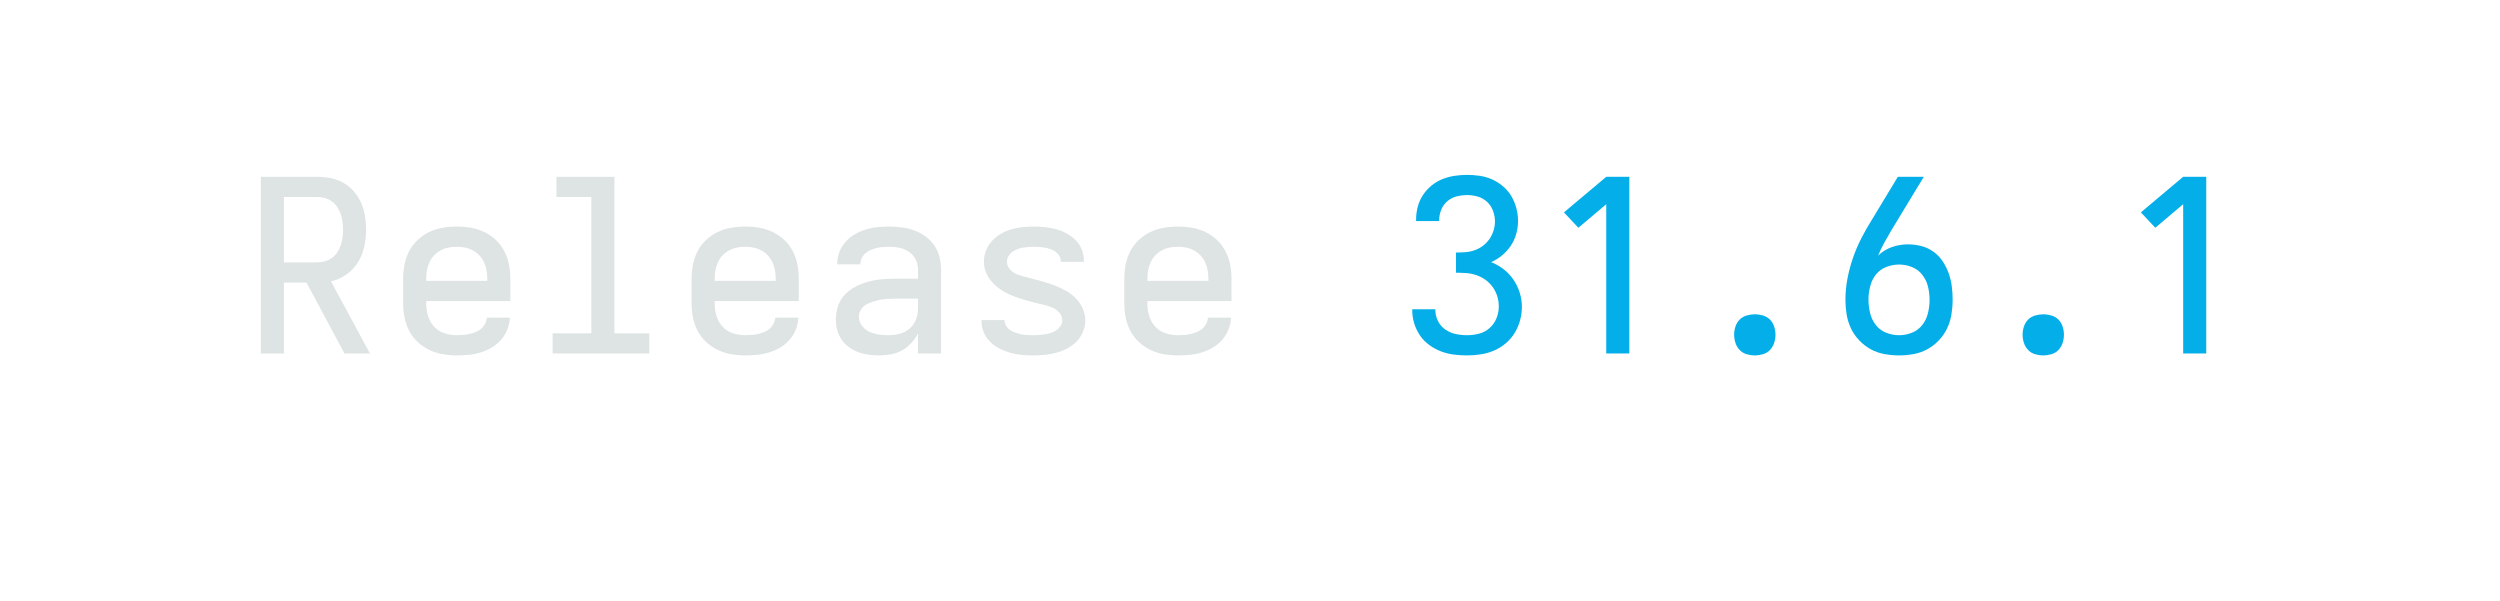
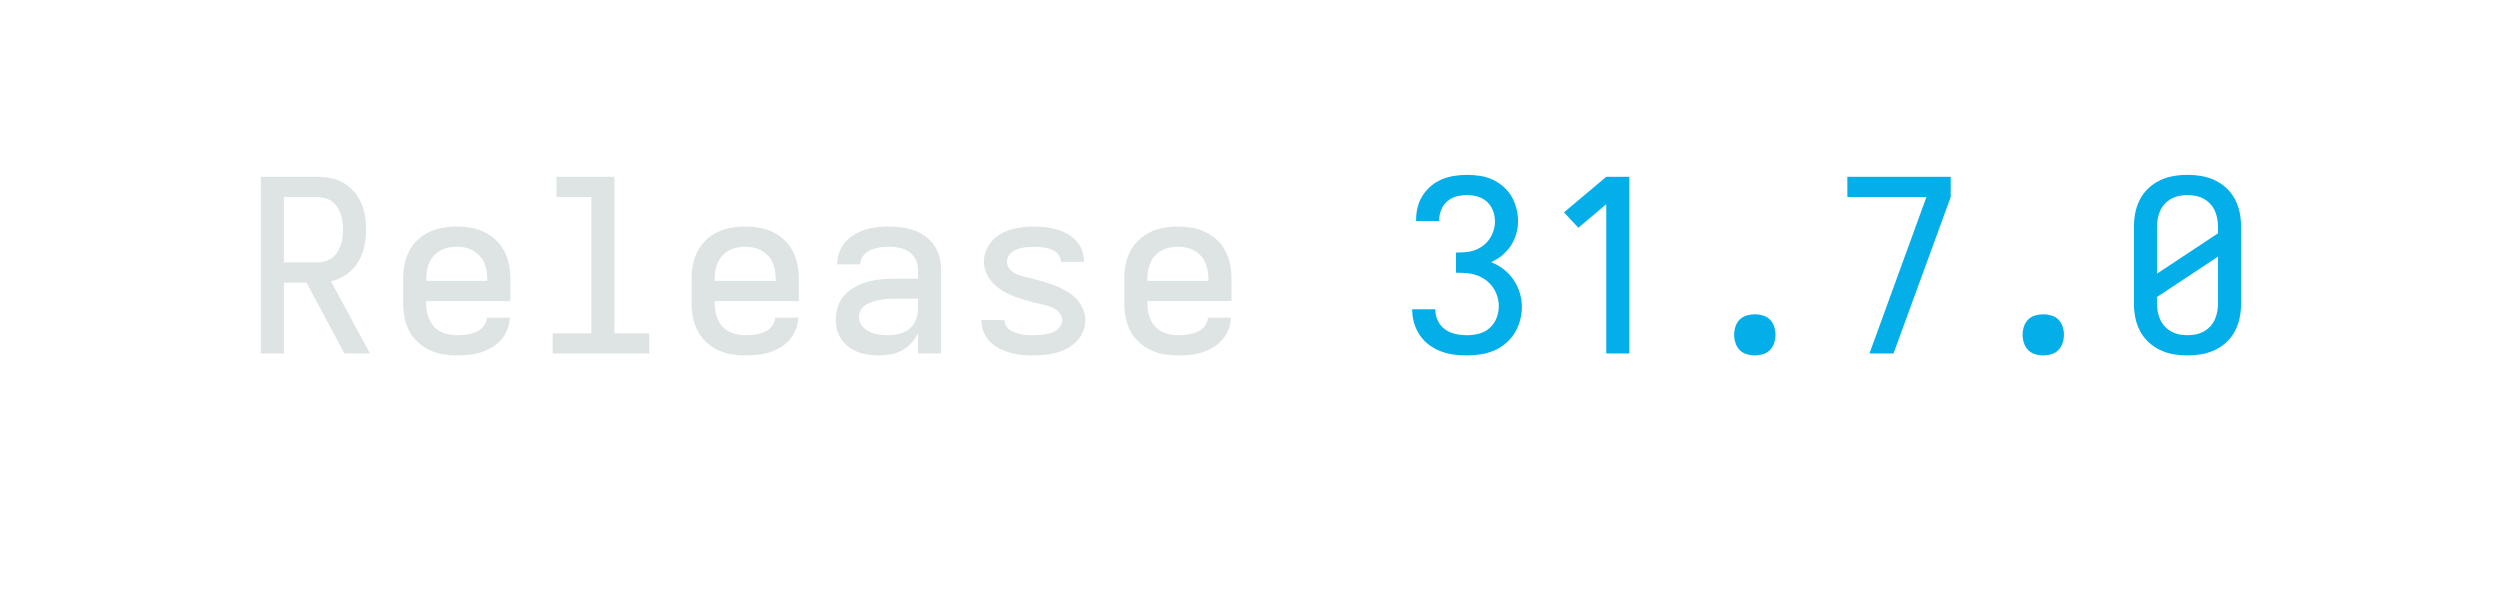
<svg xmlns="http://www.w3.org/2000/svg" height="40" viewBox="0 0 166.4 40" width="166.4">
  <defs>
    <path d="M 85 0 L 85 -735 L 319 -735 Q 347 -735 375.5 -729.5 Q 404 -724 428.5 -710 Q 453 -696 472 -674 Q 491 -652 502.5 -626 Q 514 -600 518.5 -571.5 Q 523 -543 523 -515 Q 523 -480 515.5 -445 Q 508 -410 489.5 -380 Q 471 -350 441.5 -329 Q 412 -308 377 -300 L 539 0 L 433 0 L 275 -295 L 181 -295 L 181 0 Z M 181 -379 L 319 -379 Q 335 -379 351.5 -383.5 Q 368 -388 381 -397.5 Q 394 -407 403 -421 Q 412 -435 417.5 -450.5 Q 423 -466 425 -482.5 Q 427 -499 427 -515 Q 427 -531 425 -547.5 Q 423 -564 417.5 -579.5 Q 412 -595 403 -609 Q 394 -623 381 -632.5 Q 368 -642 351.5 -646.5 Q 335 -651 319 -651 L 181 -651 Z " id="path1" />
    <path d="M 300 8 Q 271 8 241.5 3 Q 212 -2 185.5 -15 Q 159 -28 137 -48.5 Q 115 -69 101.5 -95.5 Q 88 -122 82.5 -151 Q 77 -180 77 -210 L 77 -310 Q 77 -340 82.5 -369 Q 88 -398 101.5 -424.5 Q 115 -451 136.5 -471.5 Q 158 -492 185 -505 Q 212 -518 241 -523 Q 270 -528 300 -528 Q 330 -528 359 -523 Q 388 -518 415 -505 Q 442 -492 463.5 -471.5 Q 485 -451 498.5 -424.5 Q 512 -398 517.5 -369 Q 523 -340 523 -310 L 523 -218 L 173 -218 L 173 -210 Q 173 -192 176 -175 Q 179 -158 186 -142 Q 193 -126 205 -112.5 Q 217 -99 232.5 -91 Q 248 -83 265.5 -79.5 Q 283 -76 300 -76 Q 313 -76 326.5 -77 Q 340 -78 353 -81 Q 366 -84 378.5 -89 Q 391 -94 401 -102.5 Q 411 -111 417.5 -123 Q 424 -135 425 -149 L 521 -149 Q 520 -123 510.5 -99.5 Q 501 -76 484.5 -57 Q 468 -38 446 -25 Q 424 -12 400 -4.5 Q 376 3 350.5 5.5 Q 325 8 300 8 Z M 173 -302 L 427 -302 L 427 -310 Q 427 -328 424 -345 Q 421 -362 414 -378 Q 407 -394 395 -407 Q 383 -420 367.5 -428.5 Q 352 -437 335 -440.5 Q 318 -444 300 -444 Q 282 -444 265 -440.5 Q 248 -437 232.5 -428.5 Q 217 -420 205 -407 Q 193 -394 186 -378 Q 179 -362 176 -345 Q 173 -328 173 -310 Z " id="path2" />
    <path d="M 99 0 L 99 -84 L 260 -84 L 260 -651 L 115 -651 L 115 -735 L 356 -735 L 356 -84 L 501 -84 L 501 0 Z " id="path3" />
    <path d="M 258 8 Q 236 8 213.5 5 Q 191 2 170.5 -5.5 Q 150 -13 131.5 -26.5 Q 113 -40 100.5 -58.5 Q 88 -77 82.5 -98.5 Q 77 -120 77 -142 Q 77 -170 86 -197 Q 95 -224 114.5 -244.5 Q 134 -265 159 -278 Q 184 -291 211 -298.5 Q 238 -306 266 -308.5 Q 294 -311 321 -311 L 419 -311 L 419 -348 Q 419 -370 409.5 -390 Q 400 -410 382 -422.5 Q 364 -435 342.5 -439.5 Q 321 -444 299 -444 Q 286 -444 273 -443 Q 260 -442 247.5 -439 Q 235 -436 223 -431 Q 211 -426 201 -417.5 Q 191 -409 185 -397 Q 179 -385 179 -372 L 179 -371 L 83 -371 L 83 -374 Q 83 -399 92 -422.5 Q 101 -446 117.5 -464.5 Q 134 -483 155.5 -495.5 Q 177 -508 201 -515.5 Q 225 -523 249.5 -525.5 Q 274 -528 299 -528 Q 325 -528 351.5 -524.5 Q 378 -521 403 -512 Q 428 -503 450 -487 Q 472 -471 487 -449 Q 502 -427 508.5 -401 Q 515 -375 515 -348 L 515 0 L 419 0 L 419 -84 Q 408 -62 391 -43.5 Q 374 -25 352.5 -13 Q 331 -1 306.5 3.5 Q 282 8 258 8 Z M 295 -76 Q 319 -76 342.5 -82 Q 366 -88 384 -103.5 Q 402 -119 410.5 -142 Q 419 -165 419 -189 L 419 -228 L 321 -228 Q 306 -228 290.5 -227 Q 275 -226 260 -223 Q 245 -220 230.5 -215.5 Q 216 -211 202.5 -203 Q 189 -195 181 -181.5 Q 173 -168 173 -152 Q 173 -132 185.5 -115.5 Q 198 -99 216.5 -90.5 Q 235 -82 255 -79 Q 275 -76 295 -76 Z " id="path4" />
    <path d="M 299 8 Q 275 8 251 6 Q 227 4 204 -2.5 Q 181 -9 159 -20 Q 137 -31 120 -47.5 Q 103 -64 93 -86.5 Q 83 -109 83 -133 L 83 -139 L 179 -139 L 179 -137 Q 179 -125 186 -114 Q 193 -103 203.5 -96.5 Q 214 -90 226 -86 Q 238 -82 250 -79.5 Q 262 -77 274.5 -76.5 Q 287 -76 299 -76 Q 311 -76 323.5 -77 Q 336 -78 348.5 -80 Q 361 -82 373 -86 Q 385 -90 395 -97 Q 405 -104 412 -115 Q 419 -126 419 -138 Q 419 -154 409 -167 Q 399 -180 385 -187.5 Q 371 -195 355.5 -199 Q 340 -203 325 -206.5 Q 310 -210 294.5 -214 Q 279 -218 264 -222.5 Q 249 -227 234 -232 Q 219 -237 204.5 -243.5 Q 190 -250 176.5 -257.5 Q 163 -265 150.5 -275 Q 138 -285 127.5 -296.5 Q 117 -308 109 -322 Q 101 -336 97 -351 Q 93 -366 93 -382 Q 93 -406 102 -428.5 Q 111 -451 127 -468.5 Q 143 -486 164 -498 Q 185 -510 207.5 -516.5 Q 230 -523 253.5 -525.5 Q 277 -528 301 -528 Q 324 -528 347.5 -525.5 Q 371 -523 393.5 -517 Q 416 -511 437 -499.5 Q 458 -488 474.5 -471.5 Q 491 -455 500 -432.5 Q 509 -410 509 -387 L 509 -381 L 413 -381 L 413 -383 Q 413 -395 407 -405.5 Q 401 -416 391.5 -423 Q 382 -430 370.5 -434 Q 359 -438 347.5 -440 Q 336 -442 324.5 -443 Q 313 -444 301 -444 Q 289 -444 277.5 -443 Q 266 -442 254 -440 Q 242 -438 231 -433.5 Q 220 -429 210.5 -422 Q 201 -415 195 -404.5 Q 189 -394 189 -382 Q 189 -366 199 -353 Q 209 -340 223 -333 Q 237 -326 252.5 -322 Q 268 -318 283 -314 Q 298 -310 313.5 -306 Q 329 -302 344 -297.5 Q 359 -293 374 -288 Q 389 -283 403 -276.5 Q 417 -270 431 -262.5 Q 445 -255 457.5 -245.5 Q 470 -236 480.5 -224 Q 491 -212 498.5 -198.5 Q 506 -185 510.5 -169.5 Q 515 -154 515 -138 Q 515 -114 505.5 -91 Q 496 -68 479 -50.5 Q 462 -33 440.5 -21.5 Q 419 -10 395.5 -3.5 Q 372 3 347.5 5.5 Q 323 8 299 8 Z " id="path5" />
    <path d="M 303 8 Q 275 8 247.5 4.5 Q 220 1 194 -9 Q 168 -19 145.5 -35.5 Q 123 -52 107.5 -74.5 Q 92 -97 83.5 -124 Q 75 -151 75 -179 L 75 -184 L 171 -184 L 171 -181 Q 171 -157 182 -135 Q 193 -113 212.5 -99.5 Q 232 -86 255.5 -81 Q 279 -76 303 -76 Q 328 -76 353 -82.5 Q 378 -89 397 -106 Q 416 -123 425.5 -147 Q 435 -171 435 -196 Q 435 -218 428.5 -238.5 Q 422 -259 409.5 -276.5 Q 397 -294 379.5 -306.5 Q 362 -319 341.5 -326 Q 321 -333 299.5 -334.5 Q 278 -336 257 -336 L 257 -420 Q 277 -420 296.5 -421.5 Q 316 -423 334.5 -429.5 Q 353 -436 369 -448 Q 385 -460 396 -476 Q 407 -492 413 -511 Q 419 -530 419 -549 Q 419 -572 411 -593.5 Q 403 -615 386.5 -630.5 Q 370 -646 348 -652.5 Q 326 -659 303 -659 Q 281 -659 259.5 -653.5 Q 238 -648 221 -633.5 Q 204 -619 195.5 -598 Q 187 -577 187 -555 L 187 -551 L 91 -551 L 91 -558 Q 91 -585 98 -611 Q 105 -637 119.5 -659 Q 134 -681 154.5 -698 Q 175 -715 199.5 -725 Q 224 -735 250.5 -739 Q 277 -743 303 -743 Q 330 -743 356.5 -739 Q 383 -735 407.5 -724 Q 432 -713 453 -695 Q 474 -677 487.5 -654 Q 501 -631 508 -604.5 Q 515 -578 515 -551 Q 515 -524 507.5 -497.5 Q 500 -471 485 -448.5 Q 470 -426 449 -408.5 Q 428 -391 403 -380 Q 431 -369 455 -350.5 Q 479 -332 496 -307 Q 513 -282 522 -253 Q 531 -224 531 -194 Q 531 -166 523.5 -138 Q 516 -110 501 -85.5 Q 486 -61 463.5 -42 Q 441 -23 415 -12 Q 389 -1 360.5 3.5 Q 332 8 303 8 Z " id="path6" />
    <path d="M 282 0 L 282 -621 L 166 -523 L 106 -587 L 282 -735 L 378 -735 L 378 0 Z " id="path7" />
    <path d="M 300 8 Q 283 8 266 3 Q 249 -2 237 -14.5 Q 225 -27 219.5 -44 Q 214 -61 214 -78 Q 214 -95 219.5 -112 Q 225 -129 237 -141 Q 249 -153 266 -158 Q 283 -163 300 -163 Q 317 -163 334 -158 Q 351 -153 363 -141 Q 375 -129 380.5 -112 Q 386 -95 386 -78 Q 386 -61 380.5 -44 Q 375 -27 363 -14.5 Q 351 -2 334 3 Q 317 8 300 8 Z " id="path8" />
-     <path d="M 300 8 Q 270 8 239.5 2.5 Q 209 -3 182.5 -17.5 Q 156 -32 134.5 -54.5 Q 113 -77 100 -104.5 Q 87 -132 82 -162.5 Q 77 -193 77 -223 Q 77 -268 85.5 -312 Q 94 -356 108.5 -398 Q 123 -440 143.5 -480 Q 164 -520 188 -558 L 295 -735 L 403 -735 L 269 -514 Q 254 -488 239 -461.5 Q 224 -435 213 -407 Q 237 -431 270 -442.5 Q 303 -454 337 -454 Q 365 -454 392.5 -447 Q 420 -440 443 -423.5 Q 466 -407 481.5 -383.5 Q 497 -360 506.5 -333.5 Q 516 -307 519.5 -279 Q 523 -251 523 -223 Q 523 -193 518 -162.5 Q 513 -132 500 -104.5 Q 487 -77 465.5 -54.5 Q 444 -32 417.5 -17.5 Q 391 -3 360.5 2.5 Q 330 8 300 8 Z M 300 -76 Q 328 -76 354 -86.5 Q 380 -97 397 -119 Q 414 -141 420.5 -168.5 Q 427 -196 427 -223 Q 427 -251 420.5 -278 Q 414 -305 397 -327 Q 380 -349 354 -359.5 Q 328 -370 300 -370 Q 274 -370 248.5 -360.5 Q 223 -351 206 -331 Q 189 -311 181.5 -285 Q 174 -259 173 -233 L 173 -223 Q 173 -196 179.5 -168.5 Q 186 -141 203 -119 Q 220 -97 246 -86.5 Q 272 -76 300 -76 Z " id="path9" />
+     <path d="M 277 0 L 177 0 L 414 -651 L 85 -651 L 85 -735 L 515 -735 L 515 -651 Z " id="path9" />
+     <path d="M 300 8 Q 270 8 241 3 Q 212 -2 185 -15 Q 158 -28 136.5 -48.5 Q 115 -69 101.5 -95.5 Q 88 -122 82.5 -151 Q 77 -180 77 -210 L 77 -525 Q 77 -555 82.5 -584 Q 88 -613 101.5 -639.5 Q 115 -666 136.5 -686.5 Q 158 -707 185 -720 Q 212 -733 241 -738 Q 270 -743 300 -743 Q 330 -743 359 -738 Q 388 -733 415 -720 Q 442 -707 463.5 -686.5 Q 485 -666 498.5 -639.5 Q 512 -613 517.5 -584 Q 523 -555 523 -525 L 523 -210 Q 523 -180 517.5 -151 Q 512 -122 498.5 -95.5 Q 485 -69 463.5 -48.5 Q 442 -28 415 -15 Q 388 -2 359 3 Q 330 8 300 8 Z M 173 -332 L 427 -500 L 427 -525 Q 427 -543 424 -560 Q 421 -577 414 -593 Q 407 -609 395 -622 Q 383 -635 367.5 -643.5 Q 352 -652 335 -655.5 Q 318 -659 300 -659 Q 282 -659 265 -655.5 Q 248 -652 232.5 -643.5 Q 217 -635 205 -622 Q 193 -609 186 -593 Q 179 -577 176 -560 Q 173 -543 173 -525 Z M 300 -76 Q 318 -76 335 -79.5 Q 352 -83 367.5 -91.5 Q 383 -100 395 -113 Q 407 -126 414 -142 Q 421 -158 424 -175 Q 427 -192 427 -210 L 427 -403 L 173 -235 L 173 -210 Q 173 -192 176 -175 Q 179 -158 186 -142 Q 193 -126 205 -113 Q 217 -100 232.5 -91.5 Q 248 -83 265 -79.5 Q 282 -76 300 -76 Z " id="path10" />
  </defs>
  <g>
    <g data-source-text="Release " fill="#dee4e3" transform="translate(16 23.528) rotate(0) scale(0.016)">
      <use href="#path1" transform="translate(0 0)" />
      <use href="#path2" transform="translate(600 0)" />
      <use href="#path3" transform="translate(1200 0)" />
      <use href="#path2" transform="translate(1800 0)" />
      <use href="#path4" transform="translate(2400 0)" />
      <use href="#path5" transform="translate(3000 0)" />
      <use href="#path2" transform="translate(3600 0)" />
    </g>
-     <g data-source-text="31.6.1" fill="#03aee9" transform="translate(92.79999 23.528) rotate(0) scale(0.016)">
+     <g data-source-text="31.7.0" fill="#03aee9" transform="translate(92.79999 23.528) rotate(0) scale(0.016)">
      <use href="#path6" transform="translate(0 0)" />
      <use href="#path7" transform="translate(600 0)" />
      <use href="#path8" transform="translate(1200 0)" />
      <use href="#path9" transform="translate(1800 0)" />
      <use href="#path8" transform="translate(2400 0)" />
-       <use href="#path7" transform="translate(3000 0)" />
+       <use href="#path10" transform="translate(3000 0)" />
    </g>
  </g>
</svg>
